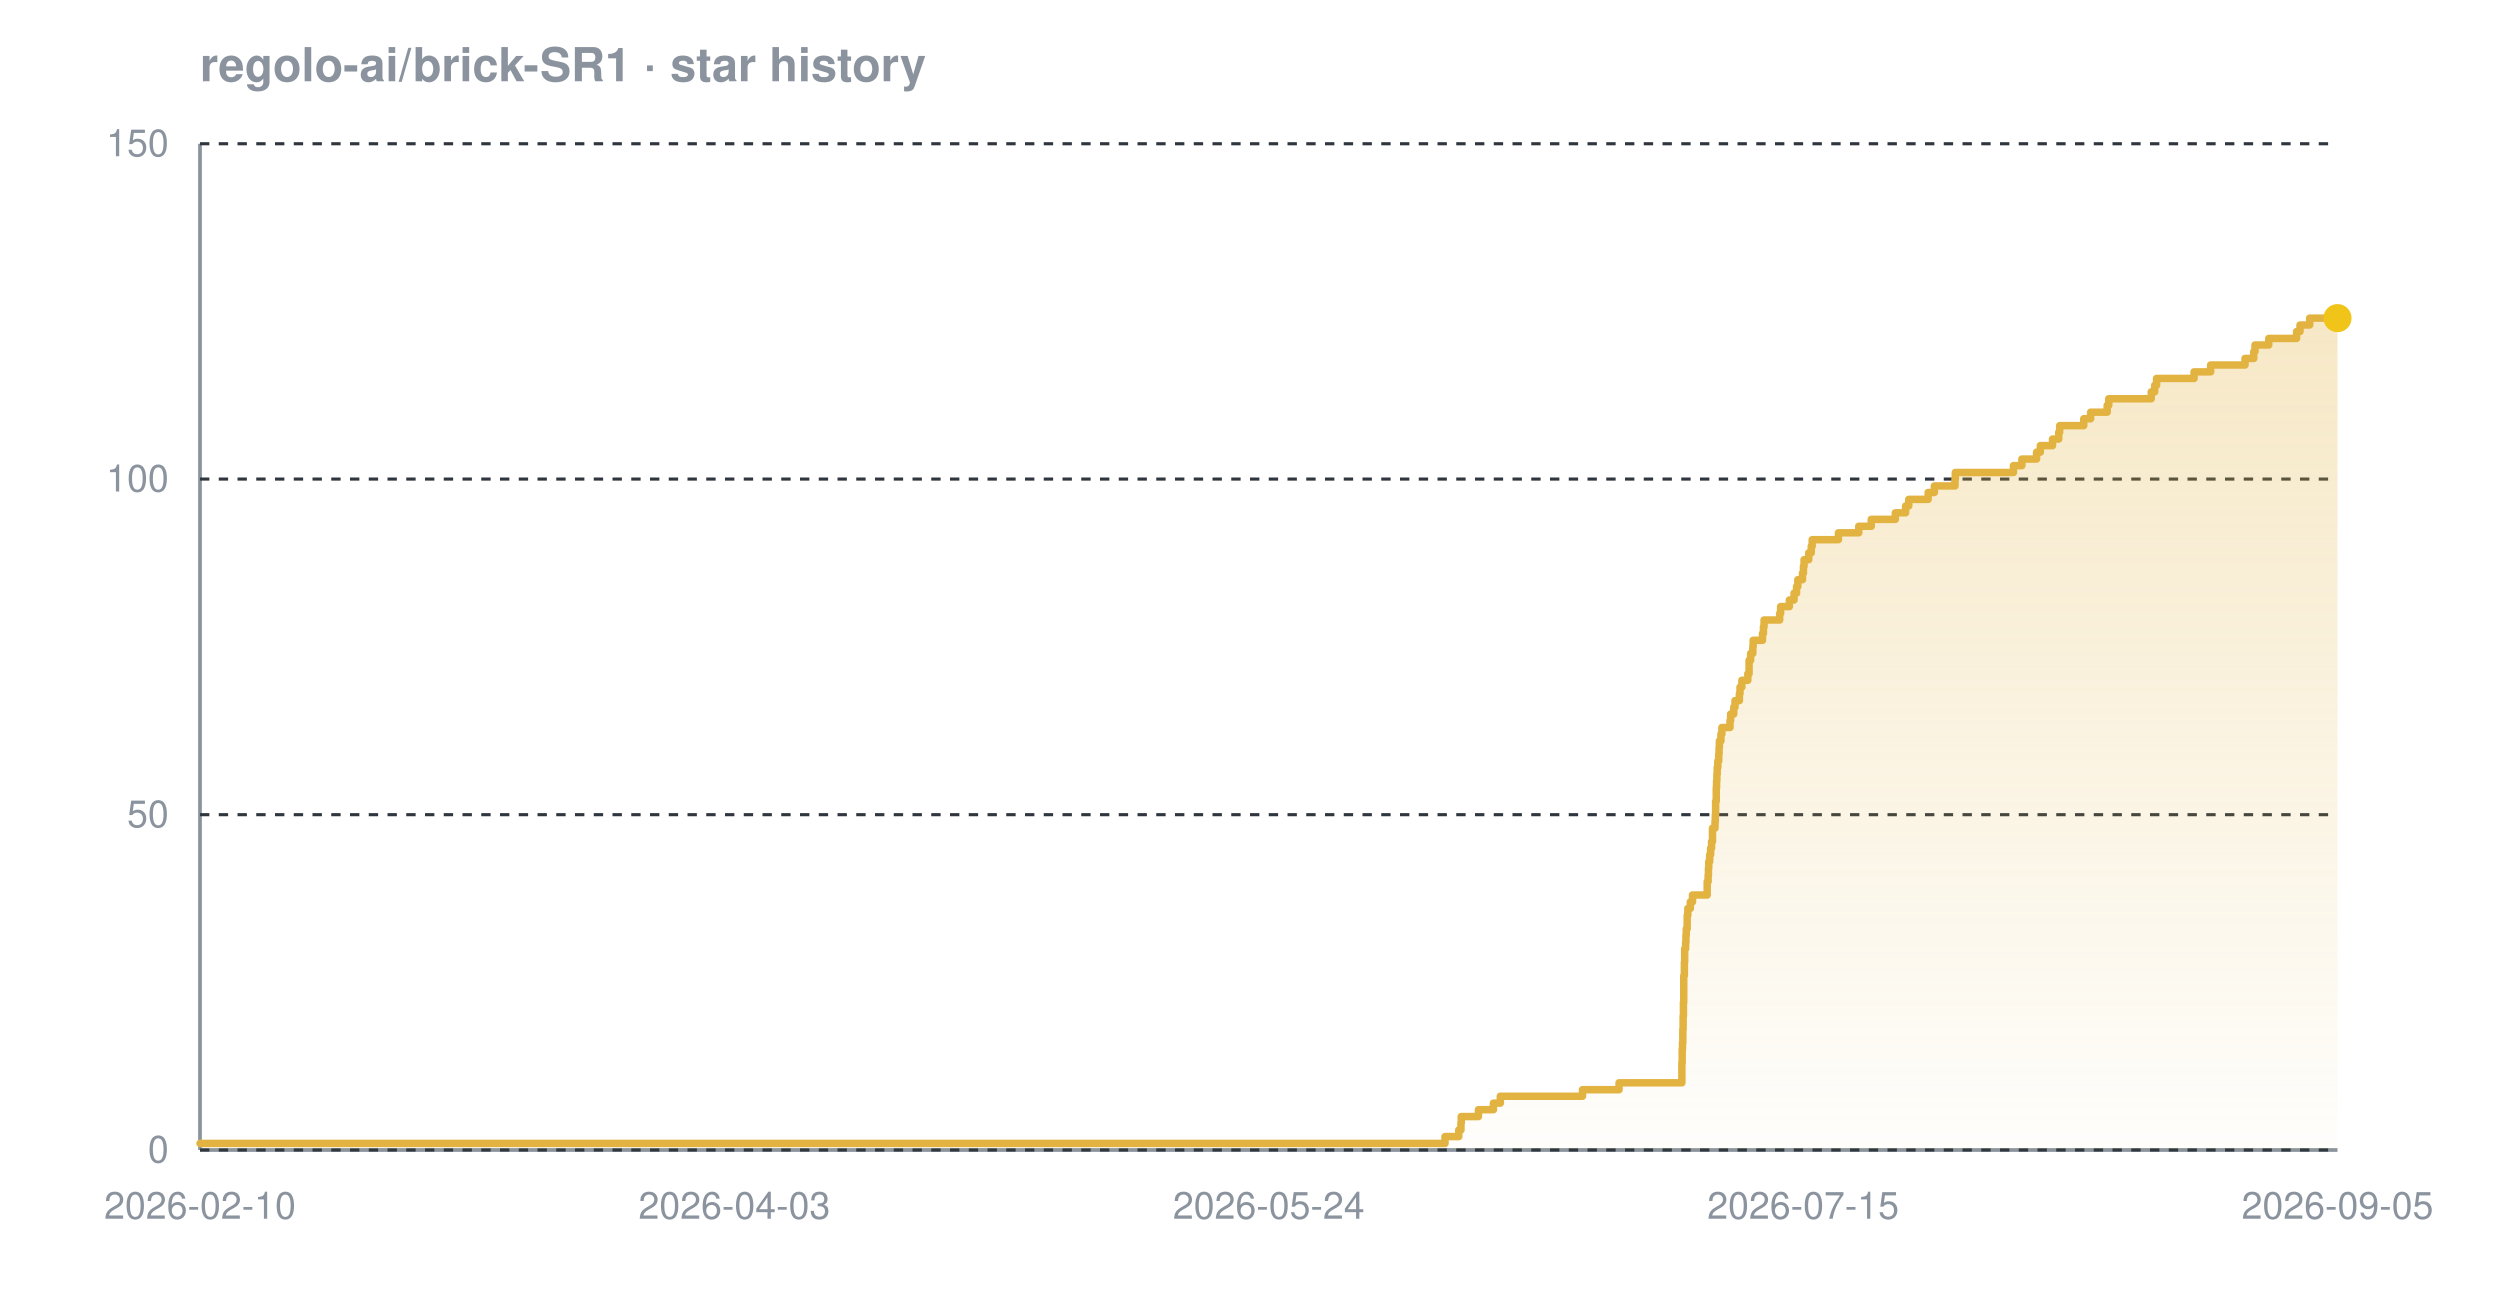
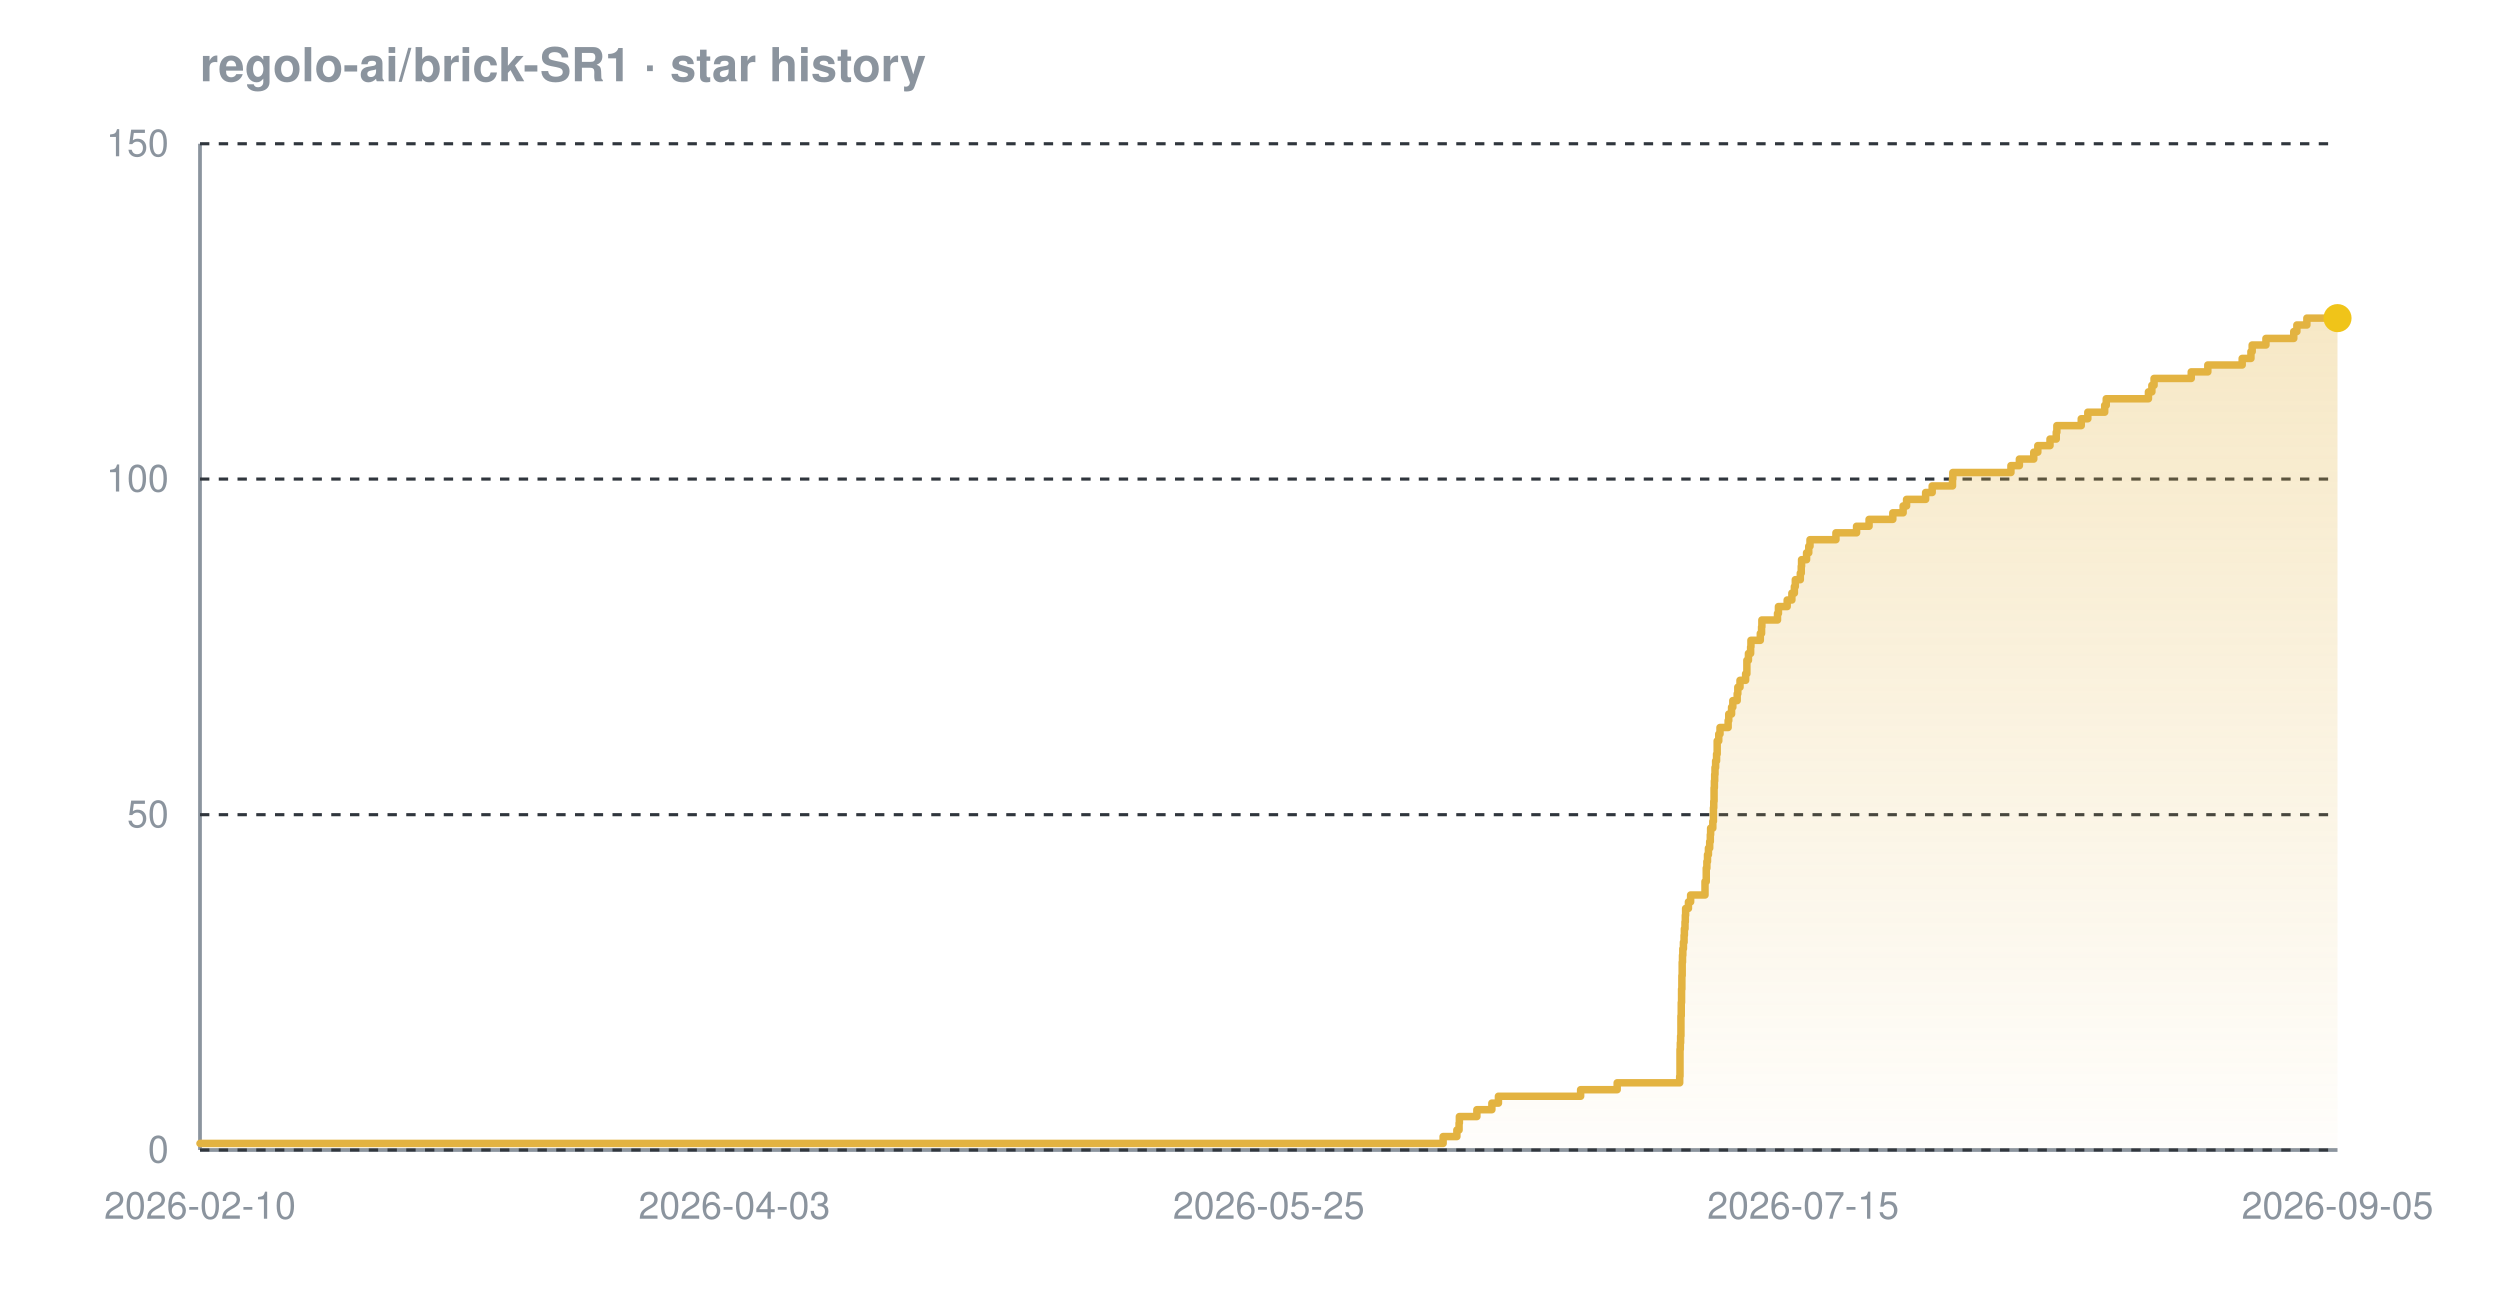
<svg xmlns="http://www.w3.org/2000/svg" width="800" height="420" viewBox="0 0 800 420" font-family="-apple-system,BlinkMacSystemFont,'Segoe UI',Helvetica,Arial,sans-serif" role="img" aria-label="Star history chart for regolo-ai/brick-SR1">
  <defs>
    <linearGradient id="grad-dark" x1="0" y1="0" x2="0" y2="1">
      <stop offset="0%" stop-color="#e3b341" stop-opacity="0.30" />
      <stop offset="100%" stop-color="#e3b341" stop-opacity="0.02" />
    </linearGradient>
  </defs>
  <text x="64" y="26" font-size="15" font-weight="600" fill="#8b949e">regolo-ai/brick-SR1 · star history</text>
  <line x1="64" y1="368" x2="748" y2="368" stroke="#8b949e" stroke-width="1.2" />
  <line x1="64" y1="46" x2="64" y2="368" stroke="#8b949e" stroke-width="1.2" />
  <line x1="64" y1="368.0" x2="748" y2="368.0" stroke="#30363d" stroke-width="1" stroke-dasharray="3 3" />
  <line x1="64" y1="260.7" x2="748" y2="260.7" stroke="#30363d" stroke-width="1" stroke-dasharray="3 3" />
  <line x1="64" y1="153.3" x2="748" y2="153.3" stroke="#30363d" stroke-width="1" stroke-dasharray="3 3" />
  <line x1="64" y1="46.0" x2="748" y2="46.0" stroke="#30363d" stroke-width="1" stroke-dasharray="3 3" />
-   <path d="M 64.0 365.9 L 462.4 365.9 L 462.4 363.7 L 466.8 363.7 L 466.8 361.6 L 467.5 361.6 L 467.5 359.4 L 467.6 359.4 L 467.6 357.3 L 473.1 357.3 L 473.1 355.1 L 477.9 355.1 L 477.9 353.0 L 480.1 353.0 L 480.1 350.8 L 506.4 350.8 L 506.4 348.7 L 518.1 348.7 L 518.1 346.5 L 538.2 346.5 L 538.2 344.4 L 538.2 344.4 L 538.2 342.2 L 538.2 342.2 L 538.2 340.1 L 538.3 340.1 L 538.3 337.9 L 538.3 337.9 L 538.3 335.8 L 538.4 335.8 L 538.4 333.7 L 538.5 333.7 L 538.5 331.5 L 538.5 331.5 L 538.5 329.4 L 538.6 329.4 L 538.6 327.2 L 538.6 327.2 L 538.6 325.1 L 538.7 325.1 L 538.7 322.9 L 538.7 322.9 L 538.7 320.8 L 538.8 320.8 L 538.8 318.6 L 538.8 318.6 L 538.8 316.5 L 538.8 316.5 L 538.8 314.3 L 538.8 314.3 L 538.8 312.2 L 539.0 312.2 L 539.0 310.0 L 539.0 310.0 L 539.0 307.9 L 539.1 307.9 L 539.1 305.7 L 539.1 305.7 L 539.1 303.6 L 539.4 303.6 L 539.4 301.5 L 539.5 301.5 L 539.5 299.3 L 539.6 299.3 L 539.6 297.2 L 539.9 297.2 L 539.9 295.0 L 539.9 295.0 L 539.9 292.9 L 540.1 292.9 L 540.1 290.7 L 540.9 290.7 L 540.9 288.6 L 541.6 288.6 L 541.6 286.4 L 546.3 286.4 L 546.3 284.3 L 546.3 284.3 L 546.3 282.1 L 546.6 282.1 L 546.6 280.0 L 546.7 280.0 L 546.7 277.8 L 546.8 277.8 L 546.8 275.7 L 547.1 275.7 L 547.1 273.5 L 547.4 273.5 L 547.4 271.4 L 547.7 271.4 L 547.7 269.3 L 548.0 269.3 L 548.0 267.1 L 548.0 267.1 L 548.0 265.0 L 548.8 265.0 L 548.8 262.8 L 548.9 262.8 L 548.9 260.7 L 549.0 260.7 L 549.0 258.5 L 549.0 258.5 L 549.0 256.4 L 549.2 256.4 L 549.2 254.2 L 549.2 254.2 L 549.2 252.1 L 549.3 252.1 L 549.3 249.9 L 549.4 249.9 L 549.4 247.8 L 549.5 247.8 L 549.5 245.6 L 549.7 245.6 L 549.7 243.5 L 550.0 243.5 L 550.0 241.3 L 550.1 241.3 L 550.1 239.2 L 550.2 239.2 L 550.2 237.1 L 550.7 237.1 L 550.7 234.9 L 551.0 234.9 L 551.0 232.8 L 553.6 232.8 L 553.6 230.6 L 553.8 230.6 L 553.8 228.5 L 554.8 228.5 L 554.8 226.3 L 555.2 226.3 L 555.2 224.2 L 556.6 224.2 L 556.6 222.0 L 556.8 222.0 L 556.8 219.9 L 557.4 219.9 L 557.4 217.7 L 559.3 217.7 L 559.3 215.6 L 559.7 215.6 L 559.7 213.4 L 559.7 213.4 L 559.7 211.3 L 560.2 211.3 L 560.2 209.1 L 560.9 209.1 L 560.9 207.0 L 561.0 207.0 L 561.0 204.9 L 564.0 204.9 L 564.0 202.7 L 564.3 202.7 L 564.3 200.6 L 564.5 200.6 L 564.5 198.4 L 569.5 198.4 L 569.5 196.3 L 569.8 196.3 L 569.8 194.1 L 572.6 194.1 L 572.6 192.0 L 574.1 192.0 L 574.1 189.8 L 574.9 189.8 L 574.9 187.7 L 575.3 187.7 L 575.3 185.5 L 576.8 185.5 L 576.8 183.4 L 577.1 183.4 L 577.1 181.2 L 577.3 181.2 L 577.3 179.1 L 578.8 179.1 L 578.8 176.9 L 579.6 176.9 L 579.6 174.8 L 579.9 174.8 L 579.9 172.7 L 588.3 172.7 L 588.3 170.5 L 594.8 170.5 L 594.8 168.4 L 598.8 168.4 L 598.8 166.2 L 606.5 166.2 L 606.5 164.1 L 609.8 164.1 L 609.8 161.9 L 610.8 161.9 L 610.8 159.8 L 617.0 159.8 L 617.0 157.6 L 619.0 157.6 L 619.0 155.5 L 625.6 155.5 L 625.6 153.3 L 625.7 153.3 L 625.7 151.2 L 644.3 151.2 L 644.3 149.0 L 647.0 149.0 L 647.0 146.9 L 651.7 146.9 L 651.7 144.7 L 652.9 144.7 L 652.9 142.6 L 656.8 142.6 L 656.8 140.5 L 658.8 140.5 L 658.8 138.3 L 659.1 138.3 L 659.1 136.2 L 666.8 136.2 L 666.8 134.0 L 669.0 134.0 L 669.0 131.9 L 674.3 131.9 L 674.3 129.7 L 674.8 129.7 L 674.8 127.6 L 688.4 127.6 L 688.4 125.4 L 689.5 125.4 L 689.5 123.3 L 690.1 123.3 L 690.1 121.1 L 702.1 121.1 L 702.1 119.0 L 707.4 119.0 L 707.4 116.8 L 718.4 116.8 L 718.4 114.7 L 721.2 114.7 L 721.2 112.5 L 721.6 112.5 L 721.6 110.4 L 726.0 110.4 L 726.0 108.3 L 734.9 108.3 L 734.9 106.1 L 736.0 106.1 L 736.0 104.0 L 739.1 104.0 L 739.1 101.8 L 748.0 101.8 L 748.0 101.8 L 748.0 368.0 L 64.0 368.0 Z" fill="url(#grad-dark)" />
-   <path d="M 64.0 365.9 L 462.4 365.9 L 462.4 363.7 L 466.8 363.7 L 466.8 361.6 L 467.5 361.6 L 467.5 359.4 L 467.6 359.4 L 467.6 357.3 L 473.1 357.3 L 473.1 355.1 L 477.9 355.1 L 477.9 353.0 L 480.1 353.0 L 480.1 350.8 L 506.4 350.8 L 506.4 348.7 L 518.1 348.7 L 518.1 346.5 L 538.2 346.5 L 538.2 344.4 L 538.2 344.4 L 538.2 342.2 L 538.2 342.2 L 538.2 340.1 L 538.3 340.1 L 538.3 337.9 L 538.3 337.9 L 538.3 335.8 L 538.4 335.8 L 538.4 333.7 L 538.5 333.7 L 538.5 331.5 L 538.5 331.5 L 538.5 329.4 L 538.6 329.4 L 538.6 327.2 L 538.6 327.2 L 538.6 325.1 L 538.7 325.1 L 538.7 322.9 L 538.7 322.9 L 538.7 320.8 L 538.8 320.8 L 538.8 318.6 L 538.8 318.6 L 538.8 316.5 L 538.8 316.5 L 538.8 314.3 L 538.8 314.3 L 538.8 312.2 L 539.0 312.2 L 539.0 310.0 L 539.0 310.0 L 539.0 307.9 L 539.1 307.9 L 539.1 305.7 L 539.1 305.7 L 539.1 303.6 L 539.4 303.6 L 539.4 301.5 L 539.5 301.5 L 539.5 299.3 L 539.6 299.3 L 539.6 297.2 L 539.9 297.2 L 539.9 295.0 L 539.9 295.0 L 539.9 292.9 L 540.1 292.9 L 540.1 290.7 L 540.9 290.7 L 540.9 288.6 L 541.6 288.6 L 541.6 286.4 L 546.3 286.4 L 546.3 284.3 L 546.3 284.3 L 546.3 282.1 L 546.6 282.1 L 546.6 280.0 L 546.7 280.0 L 546.7 277.8 L 546.8 277.8 L 546.8 275.7 L 547.1 275.7 L 547.1 273.5 L 547.4 273.5 L 547.4 271.4 L 547.7 271.4 L 547.7 269.3 L 548.0 269.3 L 548.0 267.1 L 548.0 267.1 L 548.0 265.0 L 548.8 265.0 L 548.8 262.8 L 548.9 262.8 L 548.9 260.7 L 549.0 260.7 L 549.0 258.5 L 549.0 258.5 L 549.0 256.4 L 549.2 256.4 L 549.2 254.2 L 549.2 254.2 L 549.2 252.1 L 549.3 252.1 L 549.3 249.9 L 549.4 249.9 L 549.4 247.8 L 549.5 247.8 L 549.5 245.6 L 549.7 245.6 L 549.7 243.5 L 550.0 243.5 L 550.0 241.3 L 550.1 241.3 L 550.1 239.2 L 550.2 239.2 L 550.2 237.1 L 550.7 237.1 L 550.7 234.9 L 551.0 234.9 L 551.0 232.8 L 553.6 232.8 L 553.6 230.6 L 553.8 230.6 L 553.8 228.5 L 554.8 228.5 L 554.8 226.3 L 555.2 226.3 L 555.2 224.2 L 556.6 224.2 L 556.6 222.0 L 556.8 222.0 L 556.8 219.9 L 557.4 219.9 L 557.4 217.7 L 559.3 217.7 L 559.3 215.6 L 559.7 215.6 L 559.7 213.4 L 559.7 213.4 L 559.7 211.3 L 560.2 211.3 L 560.2 209.1 L 560.9 209.1 L 560.9 207.0 L 561.0 207.0 L 561.0 204.9 L 564.0 204.9 L 564.0 202.7 L 564.3 202.7 L 564.3 200.6 L 564.5 200.6 L 564.5 198.4 L 569.5 198.4 L 569.5 196.3 L 569.8 196.3 L 569.8 194.1 L 572.6 194.1 L 572.6 192.0 L 574.1 192.0 L 574.1 189.8 L 574.9 189.8 L 574.9 187.7 L 575.3 187.7 L 575.3 185.5 L 576.8 185.5 L 576.8 183.4 L 577.1 183.4 L 577.1 181.2 L 577.3 181.2 L 577.3 179.1 L 578.8 179.1 L 578.8 176.9 L 579.6 176.9 L 579.6 174.8 L 579.9 174.8 L 579.9 172.7 L 588.3 172.7 L 588.3 170.5 L 594.8 170.5 L 594.8 168.4 L 598.8 168.4 L 598.8 166.2 L 606.5 166.2 L 606.5 164.1 L 609.8 164.1 L 609.8 161.9 L 610.8 161.9 L 610.8 159.8 L 617.0 159.8 L 617.0 157.6 L 619.0 157.6 L 619.0 155.5 L 625.6 155.5 L 625.6 153.3 L 625.7 153.3 L 625.7 151.2 L 644.3 151.2 L 644.3 149.0 L 647.0 149.0 L 647.0 146.9 L 651.7 146.9 L 651.7 144.7 L 652.9 144.7 L 652.9 142.6 L 656.8 142.6 L 656.8 140.5 L 658.8 140.5 L 658.8 138.3 L 659.1 138.3 L 659.1 136.2 L 666.8 136.2 L 666.8 134.0 L 669.0 134.0 L 669.0 131.9 L 674.3 131.9 L 674.3 129.7 L 674.8 129.7 L 674.8 127.6 L 688.4 127.6 L 688.4 125.4 L 689.5 125.4 L 689.5 123.3 L 690.1 123.3 L 690.1 121.1 L 702.1 121.1 L 702.1 119.0 L 707.4 119.0 L 707.4 116.8 L 718.4 116.8 L 718.4 114.7 L 721.2 114.7 L 721.2 112.5 L 721.6 112.5 L 721.6 110.4 L 726.0 110.4 L 726.0 108.3 L 734.9 108.3 L 734.9 106.1 L 736.0 106.1 L 736.0 104.0 L 739.1 104.0 L 739.1 101.8 L 748.0 101.8 L 748.0 101.8" fill="none" stroke="#e3b341" stroke-width="2.4" stroke-linejoin="round" stroke-linecap="round" />
+   <path d="M 64.0 365.9 L 461.8 365.9 L 461.8 363.7 L 466.2 363.7 L 466.2 361.6 L 466.9 361.6 L 466.9 359.4 L 467.0 359.4 L 467.0 357.3 L 472.6 357.3 L 472.6 355.1 L 477.4 355.1 L 477.4 353.0 L 479.5 353.0 L 479.5 350.8 L 505.8 350.8 L 505.8 348.7 L 517.5 348.7 L 517.5 346.5 L 537.5 346.5 L 537.5 344.4 L 537.6 344.4 L 537.6 342.2 L 537.6 342.2 L 537.6 340.1 L 537.6 340.1 L 537.6 337.9 L 537.6 337.9 L 537.6 335.8 L 537.7 335.8 L 537.7 333.7 L 537.8 333.7 L 537.8 331.5 L 537.9 331.5 L 537.9 329.4 L 537.9 329.4 L 537.9 327.2 L 537.9 327.2 L 537.9 325.1 L 538.0 325.1 L 538.0 322.9 L 538.0 322.9 L 538.0 320.8 L 538.1 320.8 L 538.1 318.6 L 538.1 318.6 L 538.1 316.5 L 538.2 316.5 L 538.2 314.3 L 538.2 314.3 L 538.2 312.2 L 538.3 312.2 L 538.3 310.0 L 538.3 310.0 L 538.3 307.9 L 538.4 307.9 L 538.4 305.7 L 538.5 305.7 L 538.5 303.6 L 538.7 303.6 L 538.7 301.5 L 538.9 301.5 L 538.9 299.3 L 539.0 299.3 L 539.0 297.2 L 539.2 297.2 L 539.2 295.0 L 539.3 295.0 L 539.3 292.9 L 539.4 292.9 L 539.4 290.7 L 540.3 290.7 L 540.3 288.6 L 541.0 288.6 L 541.0 286.4 L 545.6 286.4 L 545.6 284.3 L 545.6 284.3 L 545.6 282.1 L 546.0 282.1 L 546.0 280.0 L 546.0 280.0 L 546.0 277.8 L 546.2 277.8 L 546.2 275.7 L 546.4 275.7 L 546.4 273.5 L 546.7 273.5 L 546.7 271.4 L 547.1 271.4 L 547.1 269.3 L 547.3 269.3 L 547.3 267.1 L 547.4 267.1 L 547.4 265.0 L 548.1 265.0 L 548.1 262.8 L 548.3 262.8 L 548.3 260.7 L 548.3 260.7 L 548.3 258.5 L 548.4 258.5 L 548.4 256.4 L 548.5 256.4 L 548.5 254.2 L 548.5 254.2 L 548.5 252.1 L 548.6 252.1 L 548.6 249.9 L 548.7 249.9 L 548.7 247.8 L 548.8 247.8 L 548.8 245.6 L 549.0 245.6 L 549.0 243.5 L 549.3 243.5 L 549.3 241.3 L 549.5 241.3 L 549.5 239.2 L 549.5 239.2 L 549.5 237.1 L 550.0 237.1 L 550.0 234.9 L 550.4 234.9 L 550.4 232.8 L 553.0 232.8 L 553.0 230.6 L 553.2 230.6 L 553.2 228.5 L 554.1 228.5 L 554.1 226.3 L 554.5 226.3 L 554.5 224.2 L 555.9 224.2 L 555.9 222.0 L 556.1 222.0 L 556.1 219.9 L 556.8 219.9 L 556.8 217.7 L 558.6 217.7 L 558.6 215.6 L 559.0 215.6 L 559.0 213.4 L 559.0 213.4 L 559.0 211.3 L 559.5 211.3 L 559.5 209.1 L 560.2 209.1 L 560.2 207.0 L 560.3 207.0 L 560.3 204.9 L 563.3 204.9 L 563.3 202.7 L 563.7 202.7 L 563.7 200.6 L 563.8 200.6 L 563.8 198.4 L 568.8 198.4 L 568.8 196.3 L 569.1 196.3 L 569.1 194.1 L 571.9 194.1 L 571.9 192.0 L 573.4 192.0 L 573.4 189.8 L 574.2 189.8 L 574.2 187.7 L 574.5 187.7 L 574.5 185.5 L 576.1 185.5 L 576.1 183.4 L 576.4 183.4 L 576.4 181.2 L 576.5 181.2 L 576.5 179.1 L 578.1 179.1 L 578.1 176.9 L 578.8 176.9 L 578.8 174.8 L 579.2 174.8 L 579.2 172.7 L 587.5 172.7 L 587.5 170.5 L 594.1 170.5 L 594.1 168.4 L 598.1 168.4 L 598.1 166.2 L 605.7 166.2 L 605.7 164.1 L 609.0 164.1 L 609.0 161.9 L 610.1 161.9 L 610.1 159.8 L 616.2 159.8 L 616.2 157.6 L 618.3 157.6 L 618.3 155.5 L 624.8 155.5 L 624.8 153.3 L 624.9 153.3 L 624.9 151.2 L 643.5 151.2 L 643.5 149.0 L 646.2 149.0 L 646.2 146.9 L 650.8 146.9 L 650.8 144.7 L 652.1 144.7 L 652.1 142.6 L 656.0 142.6 L 656.0 140.5 L 658.0 140.5 L 658.0 138.3 L 658.2 138.3 L 658.2 136.2 L 666.0 136.2 L 666.0 134.0 L 668.1 134.0 L 668.1 131.9 L 673.5 131.9 L 673.5 129.7 L 674.0 129.7 L 674.0 127.6 L 687.5 127.6 L 687.5 125.4 L 688.6 125.4 L 688.6 123.3 L 689.3 123.3 L 689.3 121.1 L 701.2 121.1 L 701.2 119.0 L 706.5 119.0 L 706.5 116.8 L 717.5 116.8 L 717.5 114.7 L 720.3 114.7 L 720.3 112.5 L 720.7 112.5 L 720.7 110.4 L 725.1 110.4 L 725.1 108.3 L 734.0 108.3 L 734.0 106.1 L 735.0 106.1 L 735.0 104.0 L 738.2 104.0 L 738.2 101.8 L 748.0 101.8 L 748.0 101.8 L 748.0 368.0 L 64.0 368.0 Z" fill="url(#grad-dark)" />
+   <path d="M 64.0 365.9 L 461.8 365.9 L 461.8 363.7 L 466.2 363.7 L 466.2 361.6 L 466.9 361.6 L 466.9 359.4 L 467.0 359.4 L 467.0 357.3 L 472.6 357.3 L 472.6 355.1 L 477.4 355.1 L 477.4 353.0 L 479.5 353.0 L 479.5 350.8 L 505.8 350.8 L 505.8 348.7 L 517.5 348.7 L 517.5 346.5 L 537.5 346.5 L 537.5 344.4 L 537.6 344.4 L 537.6 342.2 L 537.6 342.2 L 537.6 340.1 L 537.6 340.1 L 537.6 337.9 L 537.6 337.9 L 537.6 335.8 L 537.7 335.8 L 537.7 333.7 L 537.8 333.7 L 537.8 331.5 L 537.9 331.5 L 537.9 329.4 L 537.9 329.4 L 537.9 327.2 L 537.9 327.2 L 537.9 325.1 L 538.0 325.1 L 538.0 322.9 L 538.0 322.9 L 538.0 320.8 L 538.1 320.8 L 538.1 318.6 L 538.1 318.6 L 538.1 316.5 L 538.2 316.5 L 538.2 314.3 L 538.2 314.3 L 538.2 312.2 L 538.3 312.2 L 538.3 310.0 L 538.3 310.0 L 538.3 307.9 L 538.4 307.9 L 538.4 305.7 L 538.5 305.7 L 538.5 303.6 L 538.7 303.6 L 538.7 301.5 L 538.9 301.5 L 538.9 299.3 L 539.0 299.3 L 539.0 297.2 L 539.2 297.2 L 539.2 295.0 L 539.3 295.0 L 539.3 292.9 L 539.4 292.9 L 539.4 290.7 L 540.3 290.7 L 540.3 288.6 L 541.0 288.6 L 541.0 286.4 L 545.6 286.4 L 545.6 284.3 L 545.6 284.3 L 545.6 282.1 L 546.0 282.1 L 546.0 280.0 L 546.0 280.0 L 546.0 277.8 L 546.2 277.8 L 546.2 275.7 L 546.4 275.7 L 546.4 273.5 L 546.7 273.5 L 546.7 271.4 L 547.1 271.4 L 547.1 269.3 L 547.3 269.3 L 547.3 267.1 L 547.4 267.1 L 547.4 265.0 L 548.1 265.0 L 548.1 262.8 L 548.3 262.8 L 548.3 260.7 L 548.3 260.7 L 548.3 258.5 L 548.4 258.5 L 548.4 256.4 L 548.5 256.4 L 548.5 254.2 L 548.5 254.2 L 548.5 252.1 L 548.6 252.1 L 548.6 249.9 L 548.7 249.9 L 548.7 247.8 L 548.8 247.8 L 548.8 245.6 L 549.0 245.6 L 549.0 243.5 L 549.3 243.5 L 549.3 241.3 L 549.5 241.3 L 549.5 239.2 L 549.5 239.2 L 549.5 237.1 L 550.0 237.1 L 550.0 234.9 L 550.4 234.9 L 550.4 232.8 L 553.0 232.8 L 553.0 230.6 L 553.2 230.6 L 553.2 228.5 L 554.1 228.5 L 554.1 226.3 L 554.5 226.3 L 554.5 224.2 L 555.9 224.2 L 555.9 222.0 L 556.1 222.0 L 556.1 219.9 L 556.8 219.9 L 556.8 217.7 L 558.6 217.7 L 558.6 215.6 L 559.0 215.6 L 559.0 213.4 L 559.0 213.4 L 559.0 211.3 L 559.5 211.3 L 559.5 209.1 L 560.2 209.1 L 560.2 207.0 L 560.3 207.0 L 560.3 204.9 L 563.3 204.9 L 563.3 202.7 L 563.7 202.7 L 563.7 200.6 L 563.8 200.6 L 563.8 198.4 L 568.8 198.4 L 568.8 196.3 L 569.1 196.3 L 569.1 194.1 L 571.9 194.1 L 571.9 192.0 L 573.4 192.0 L 573.4 189.8 L 574.2 189.8 L 574.2 187.7 L 574.5 187.7 L 574.5 185.5 L 576.1 185.5 L 576.1 183.4 L 576.4 183.4 L 576.4 181.2 L 576.5 181.2 L 576.5 179.1 L 578.1 179.1 L 578.1 176.9 L 578.8 176.9 L 578.8 174.8 L 579.2 174.8 L 579.2 172.7 L 587.5 172.7 L 587.5 170.5 L 594.1 170.5 L 594.1 168.4 L 598.1 168.4 L 598.1 166.2 L 605.7 166.2 L 605.7 164.1 L 609.0 164.1 L 609.0 161.9 L 610.1 161.9 L 610.1 159.8 L 616.2 159.8 L 616.2 157.6 L 618.3 157.6 L 618.3 155.5 L 624.8 155.5 L 624.8 153.3 L 624.9 153.3 L 624.9 151.2 L 643.5 151.2 L 643.5 149.0 L 646.2 149.0 L 646.2 146.9 L 650.8 146.9 L 650.8 144.7 L 652.1 144.7 L 652.1 142.6 L 656.0 142.6 L 656.0 140.5 L 658.0 140.5 L 658.0 138.3 L 658.2 138.3 L 658.2 136.2 L 666.0 136.2 L 666.0 134.0 L 668.1 134.0 L 668.1 131.9 L 673.5 131.9 L 673.5 129.7 L 674.0 129.7 L 674.0 127.6 L 687.5 127.6 L 687.5 125.4 L 688.6 125.4 L 688.6 123.3 L 689.3 123.3 L 689.3 121.1 L 701.2 121.1 L 701.2 119.0 L 706.5 119.0 L 706.5 116.8 L 717.5 116.8 L 717.5 114.7 L 720.3 114.7 L 720.3 112.5 L 720.7 112.5 L 720.7 110.4 L 725.1 110.4 L 725.1 108.3 L 734.0 108.3 L 734.0 106.1 L 735.0 106.1 L 735.0 104.0 L 738.2 104.0 L 738.2 101.8 L 748.0 101.8 L 748.0 101.8" fill="none" stroke="#e3b341" stroke-width="2.4" stroke-linejoin="round" stroke-linecap="round" />
  <circle cx="748.0" cy="101.8" r="4.5" fill="#f0c419" />
  <text x="54" y="372.0" text-anchor="end" font-size="12" fill="#8b949e">0</text>
  <text x="54" y="264.7" text-anchor="end" font-size="12" fill="#8b949e">50</text>
  <text x="54" y="157.3" text-anchor="end" font-size="12" fill="#8b949e">100</text>
  <text x="54" y="50.0" text-anchor="end" font-size="12" fill="#8b949e">150</text>
  <text x="64.0" y="390" text-anchor="middle" font-size="12" fill="#8b949e">2026-02-10</text>
  <text x="235.0" y="390" text-anchor="middle" font-size="12" fill="#8b949e">2026-04-03</text>
-   <text x="406.0" y="390" text-anchor="middle" font-size="12" fill="#8b949e">2026-05-24</text>
+   <text x="406.0" y="390" text-anchor="middle" font-size="12" fill="#8b949e">2026-05-25</text>
  <text x="577.0" y="390" text-anchor="middle" font-size="12" fill="#8b949e">2026-07-15</text>
  <text x="748.0" y="390" text-anchor="middle" font-size="12" fill="#8b949e">2026-09-05</text>
</svg>
